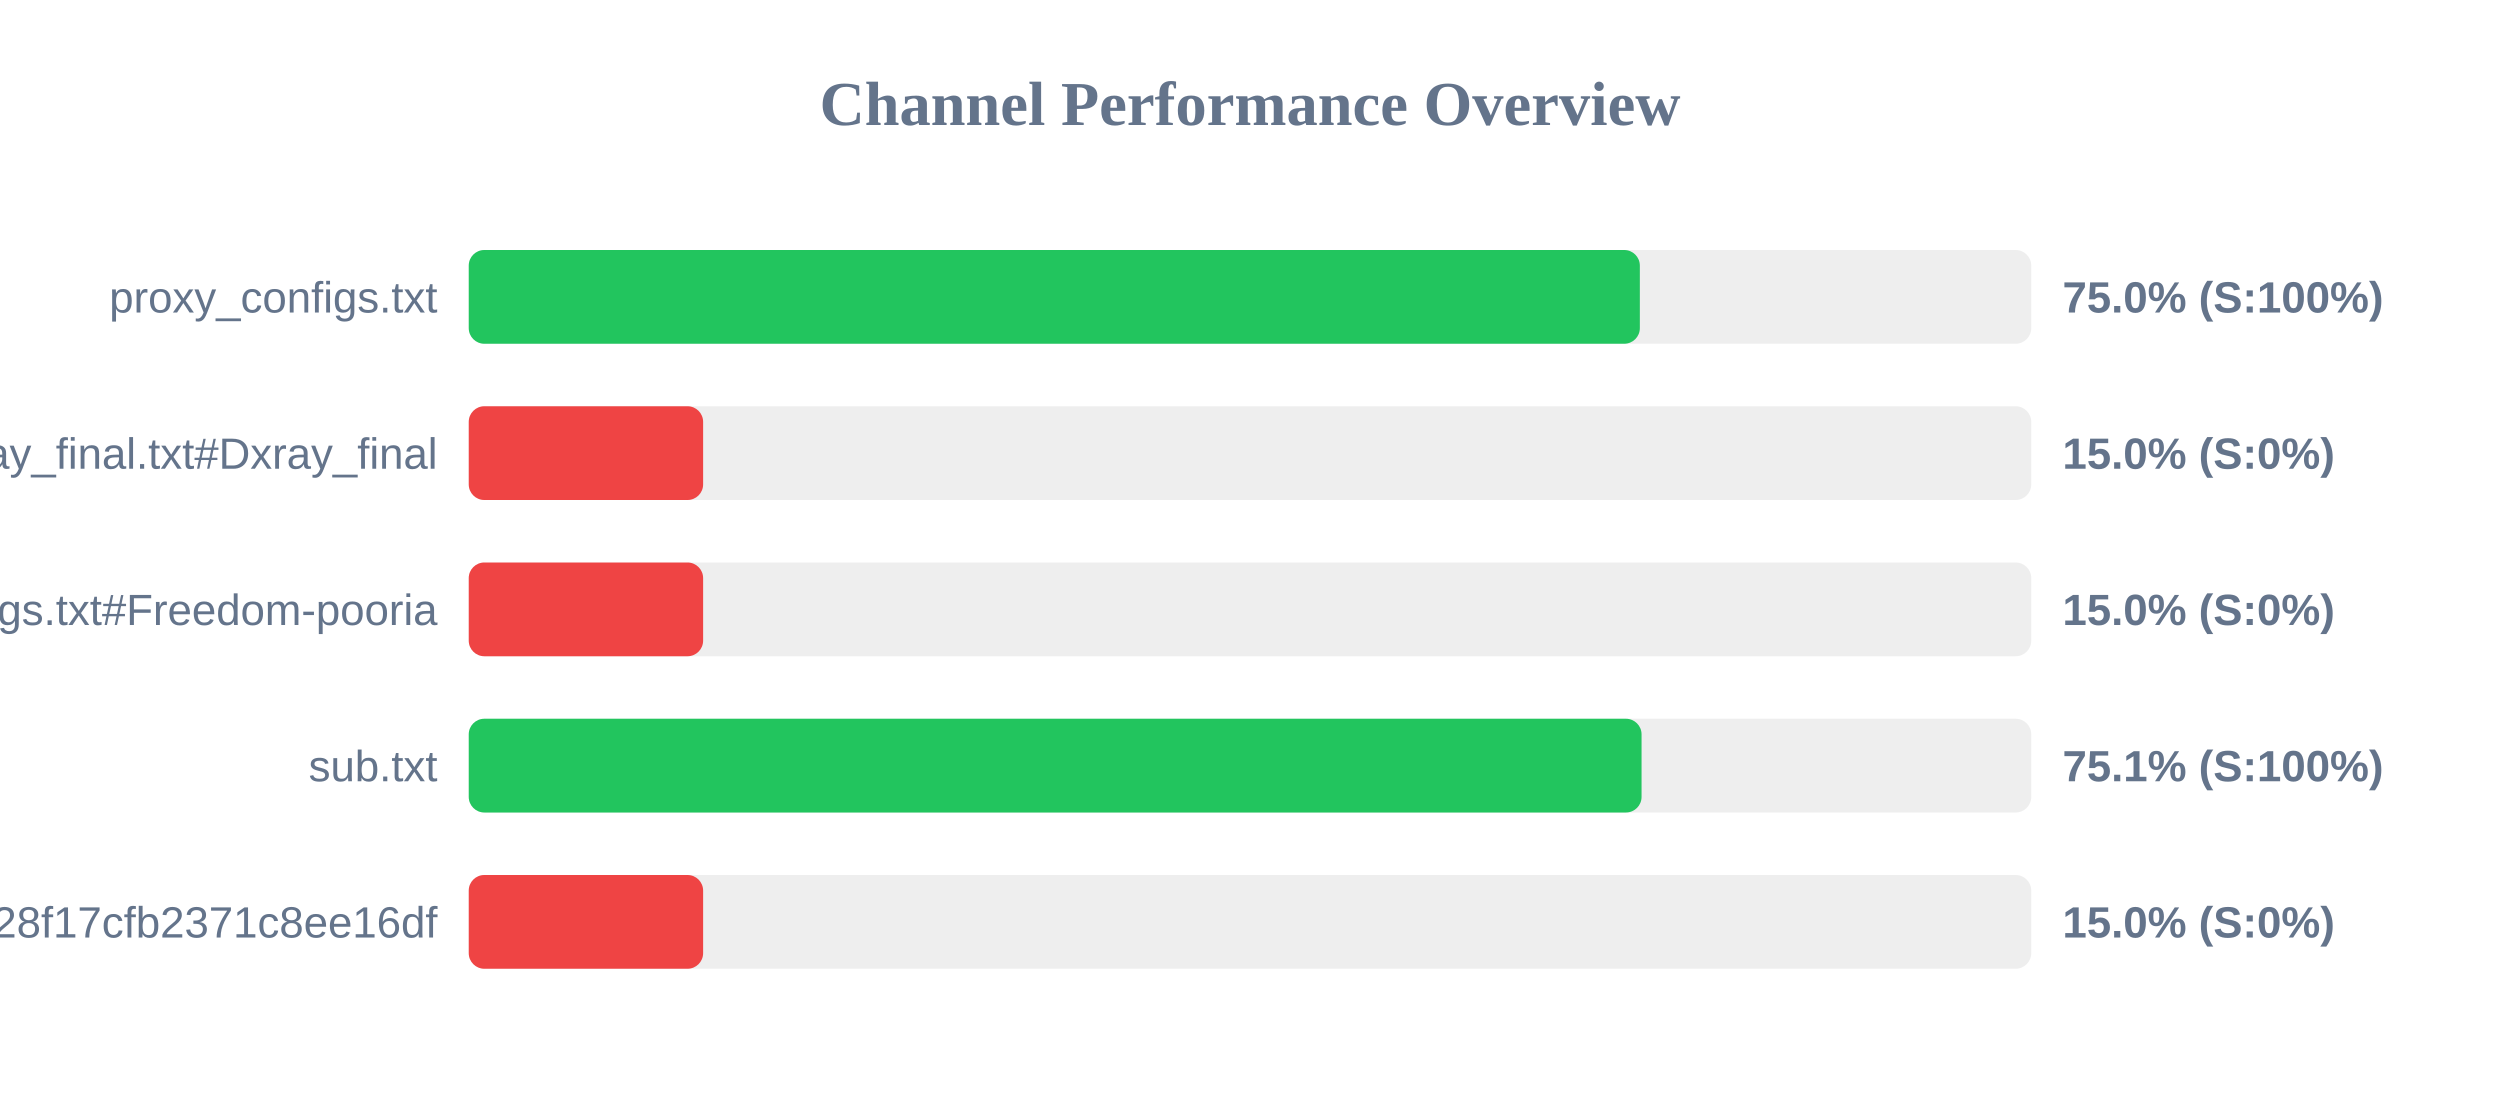
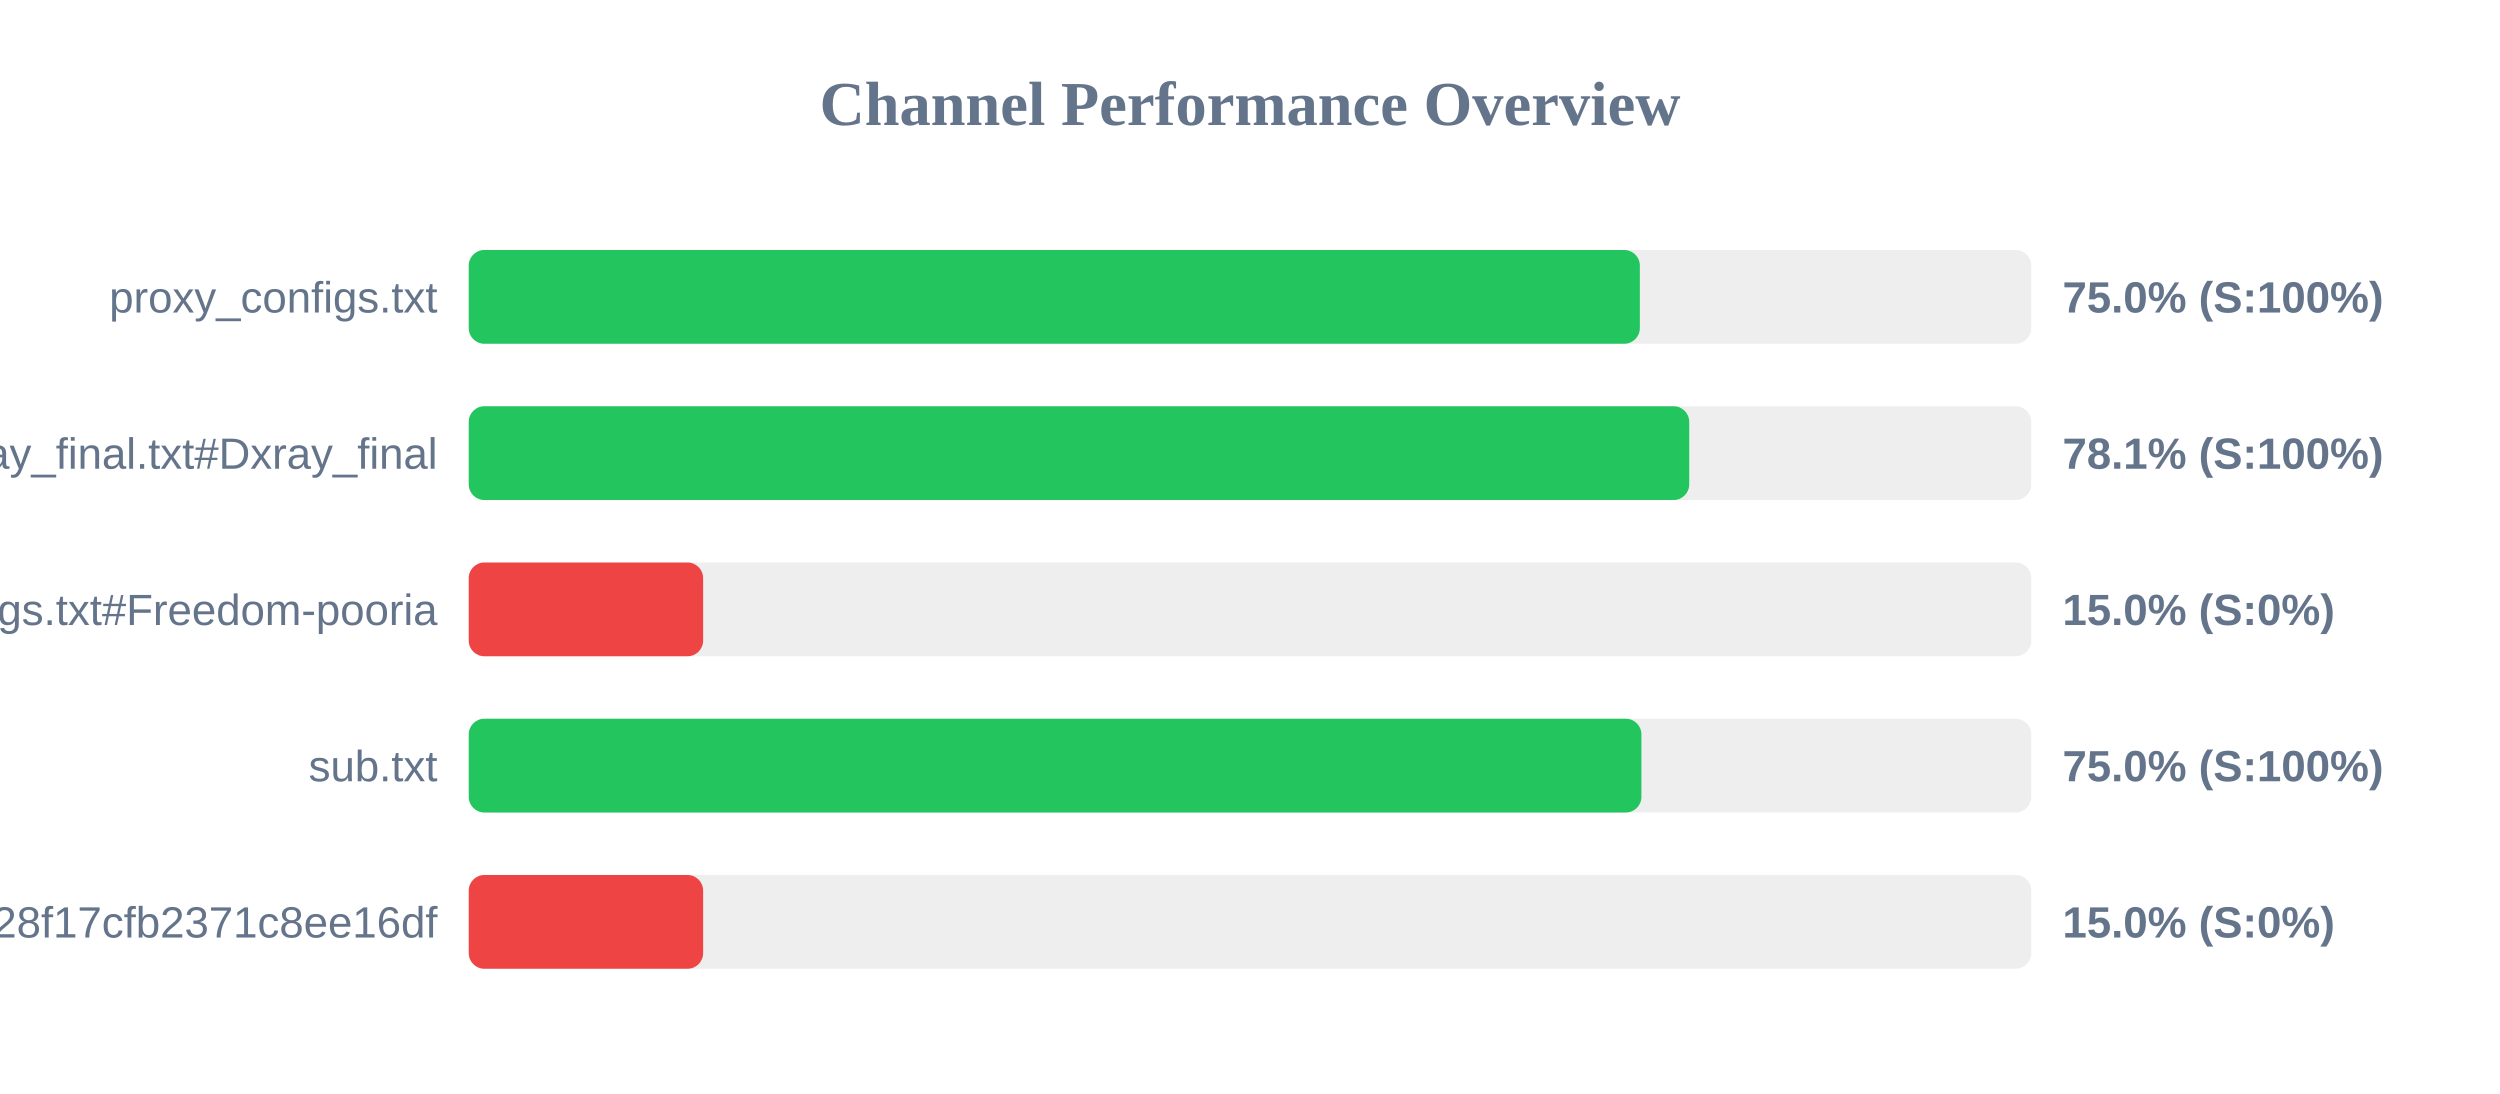
<svg xmlns="http://www.w3.org/2000/svg" width="800" height="350" version="1.1">
  <style>
        .row { font: 14px Arial; fill: #64748b; }
        .score { font: bold 14px Arial; fill: #64748b; }
    </style>
  <text x="400" y="40" text-anchor="middle" font-size="20px" font-weight="bold" fill="#64748b">Channel Performance Overview</text>
  <rect x="150" y="80" width="500" height="30" fill="#eee" rx="5" />
  <rect x="150" y="80" width="374.75" height="30" fill="#22c55e" rx="5" />
  <text x="140" y="100" text-anchor="end" class="row">proxy_configs.txt</text>
  <text x="660" y="100" text-anchor="start" class="score">75.0% (S:100%)</text>
  <rect x="150" y="130" width="500" height="30" fill="#eee" rx="5" />
-   <rect x="150" y="130" width="75.0" height="30" fill="#ef4444" rx="5" />
+   <rect x="150" y="130" width="390.55" height="30" fill="#22c55e" rx="5" />
  <text x="140" y="150" text-anchor="end" class="row">xray_final.txt#Dxray_final</text>
-   <text x="660" y="150" text-anchor="start" class="score">15.0% (S:0%)</text>
+   <text x="660" y="150" text-anchor="start" class="score">78.1% (S:100%)</text>
  <rect x="150" y="180" width="500" height="30" fill="#eee" rx="5" />
  <rect x="150" y="180" width="75.0" height="30" fill="#ef4444" rx="5" />
  <text x="140" y="200" text-anchor="end" class="row">v2ray_configs.txt#Freedom-pooria</text>
  <text x="660" y="200" text-anchor="start" class="score">15.0% (S:0%)</text>
  <rect x="150" y="230" width="500" height="30" fill="#eee" rx="5" />
-   <rect x="150" y="230" width="375.3" height="30" fill="#22c55e" rx="5" />
+   <rect x="150" y="230" width="375.25" height="30" fill="#22c55e" rx="5" />
  <text x="140" y="250" text-anchor="end" class="row">sub.txt</text>
-   <text x="660" y="250" text-anchor="start" class="score">75.1% (S:100%)</text>
+   <text x="660" y="250" text-anchor="start" class="score">75.0% (S:100%)</text>
  <rect x="150" y="280" width="500" height="30" fill="#eee" rx="5" />
  <rect x="150" y="280" width="75.0" height="30" fill="#ef4444" rx="5" />
  <text x="140" y="300" text-anchor="end" class="row">?token=fedfed7b41b828f17cfb2371c8ee16df</text>
  <text x="660" y="300" text-anchor="start" class="score">15.0% (S:0%)</text>
</svg>
